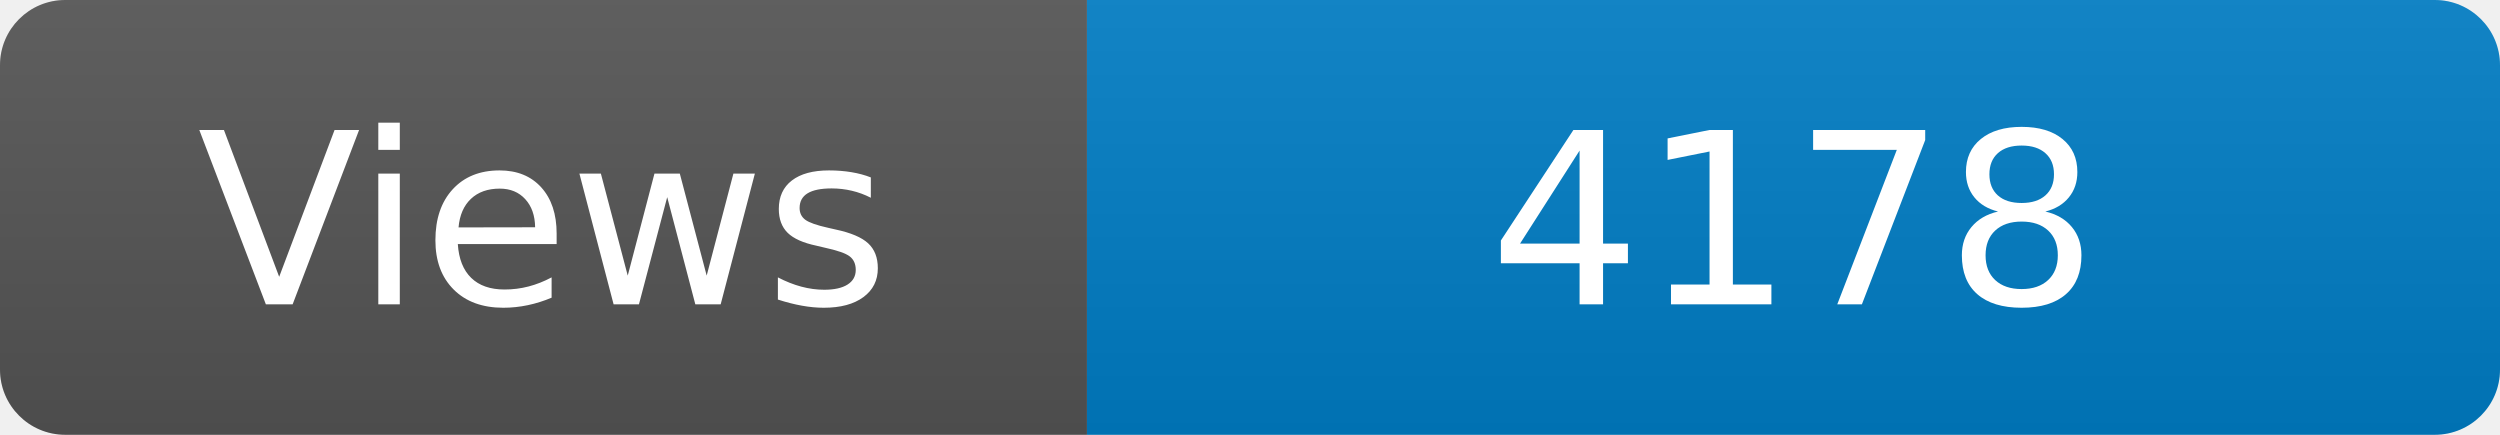
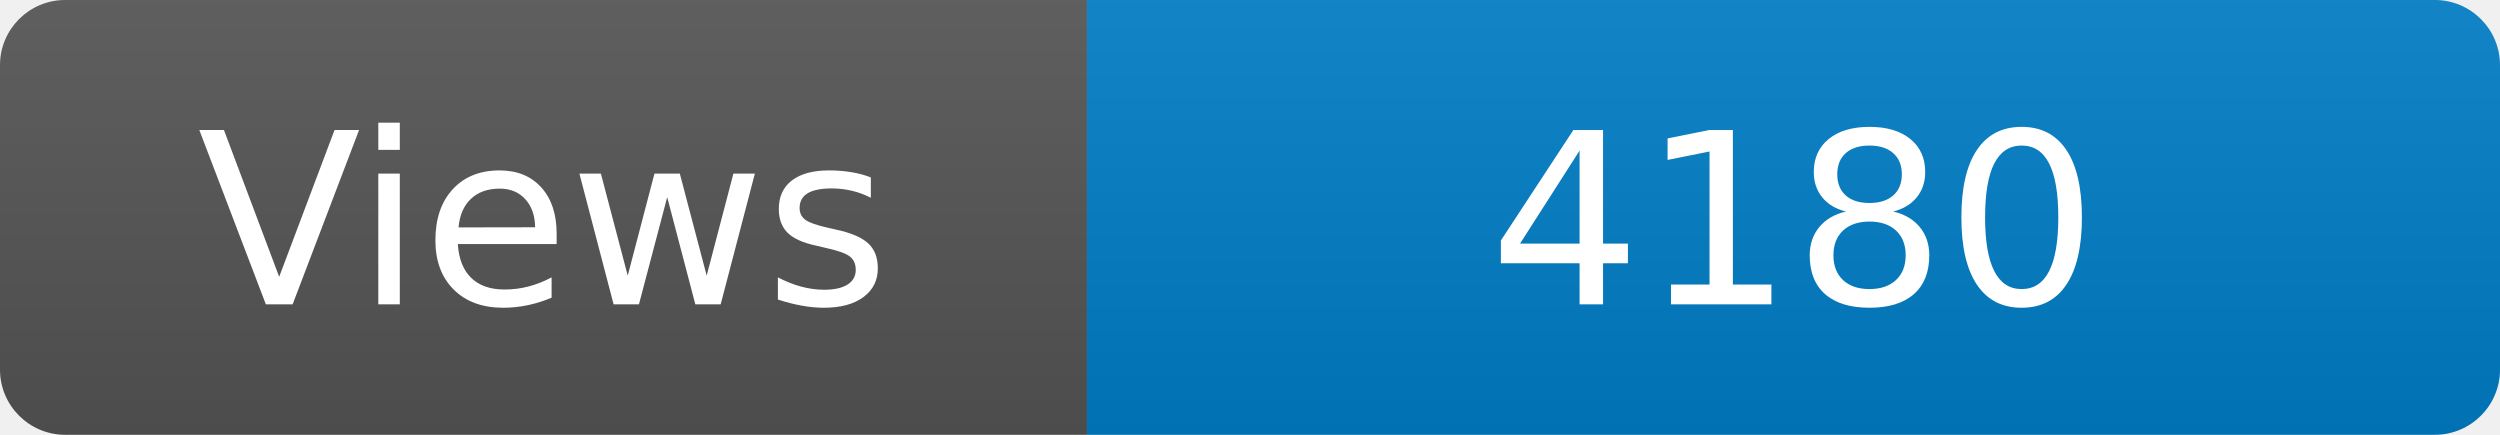
<svg xmlns="http://www.w3.org/2000/svg" width="115" height="20" role="img" aria-label="Maintained?: yes">
  <linearGradient id="s" x2="0" y2="100%">
    <stop offset="0" stop-color="#bbb" stop-opacity=".1" />
    <stop offset="1" stop-opacity=".1" />
  </linearGradient>
  <clipPath id="r">
    <rect width="115" height="20" rx="3" fill="#fff" />
  </clipPath>
  <g clip-path="url(#r)">
    <rect width="50" height="20" fill="#555" />
    <rect x="50" width="160" height="20" fill="#007ec6" />
    <rect width="115" height="20" fill="url(#s)" />
  </g>
  <g fill="#fff" text-anchor="middle" font-family="Verdana,Geneva,DejaVu Sans,sans-serif" font-size="110">
    <text x="250" y="140" transform="scale(.1)" fill="#fff">Views</text>
-     <text x="825" y="140" transform="scale(.1)" fill="#fff">4178</text>
+     <text x="825" y="140" transform="scale(.1)" fill="#fff">4180</text>
  </g>
</svg>
